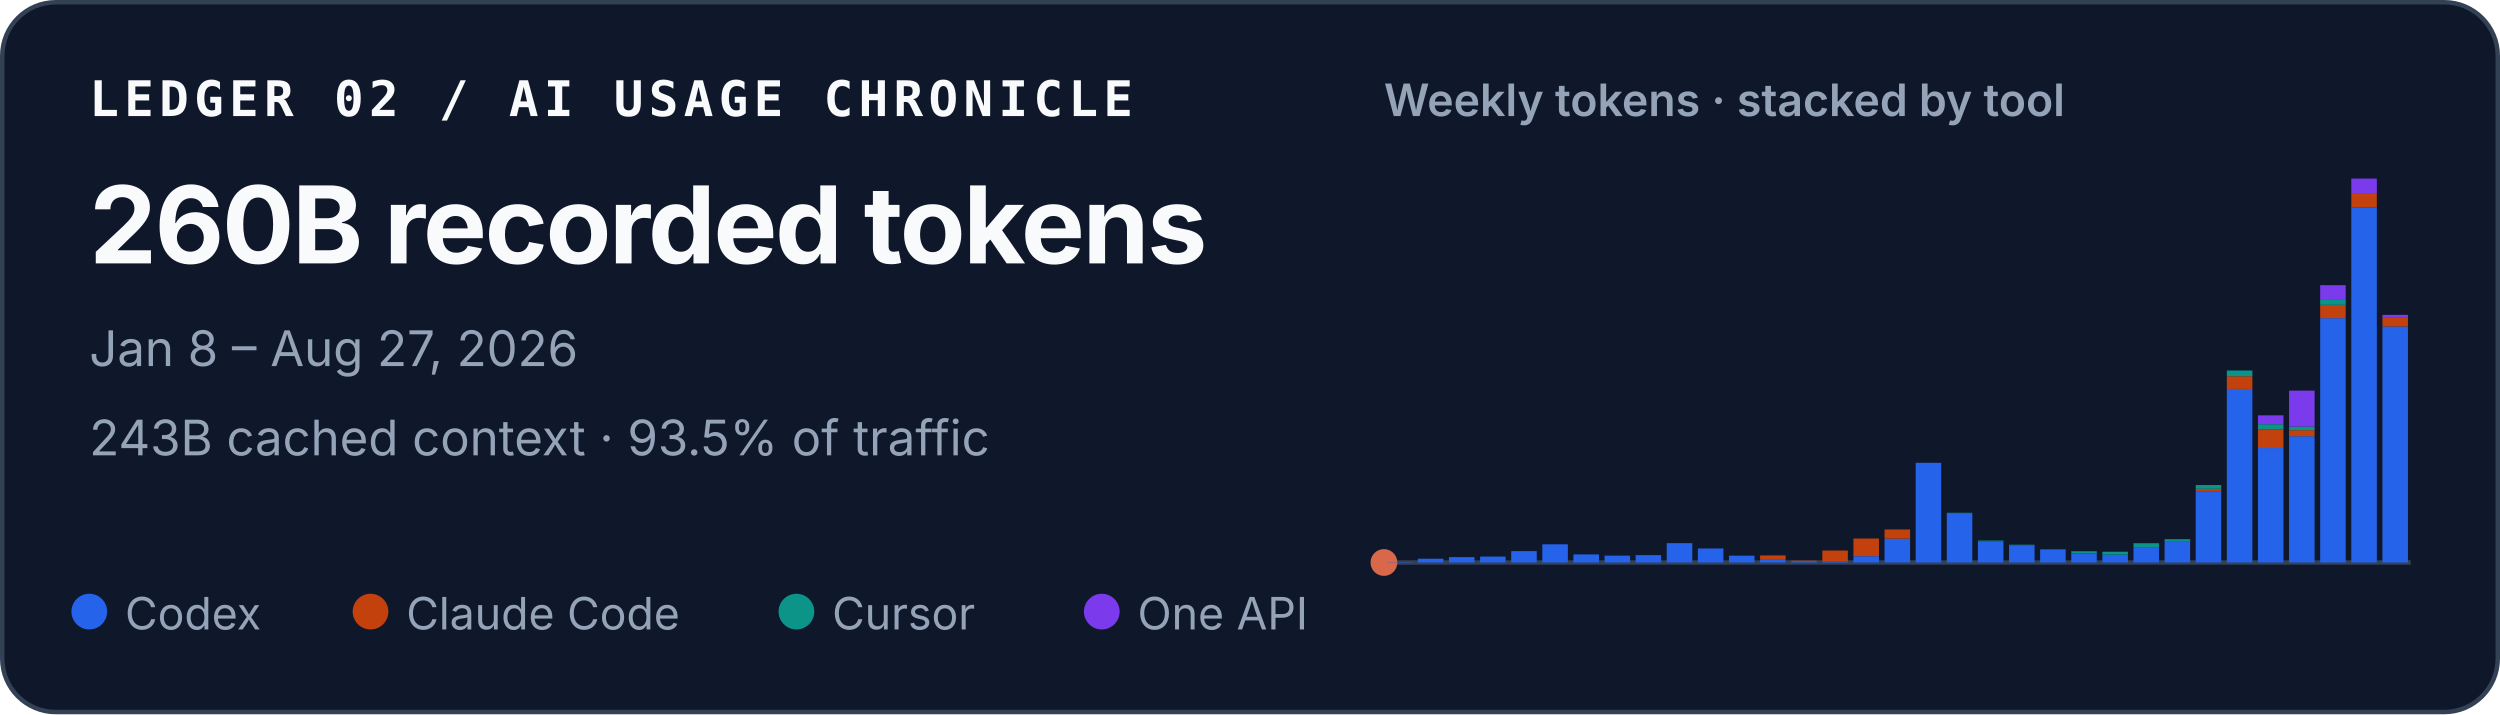
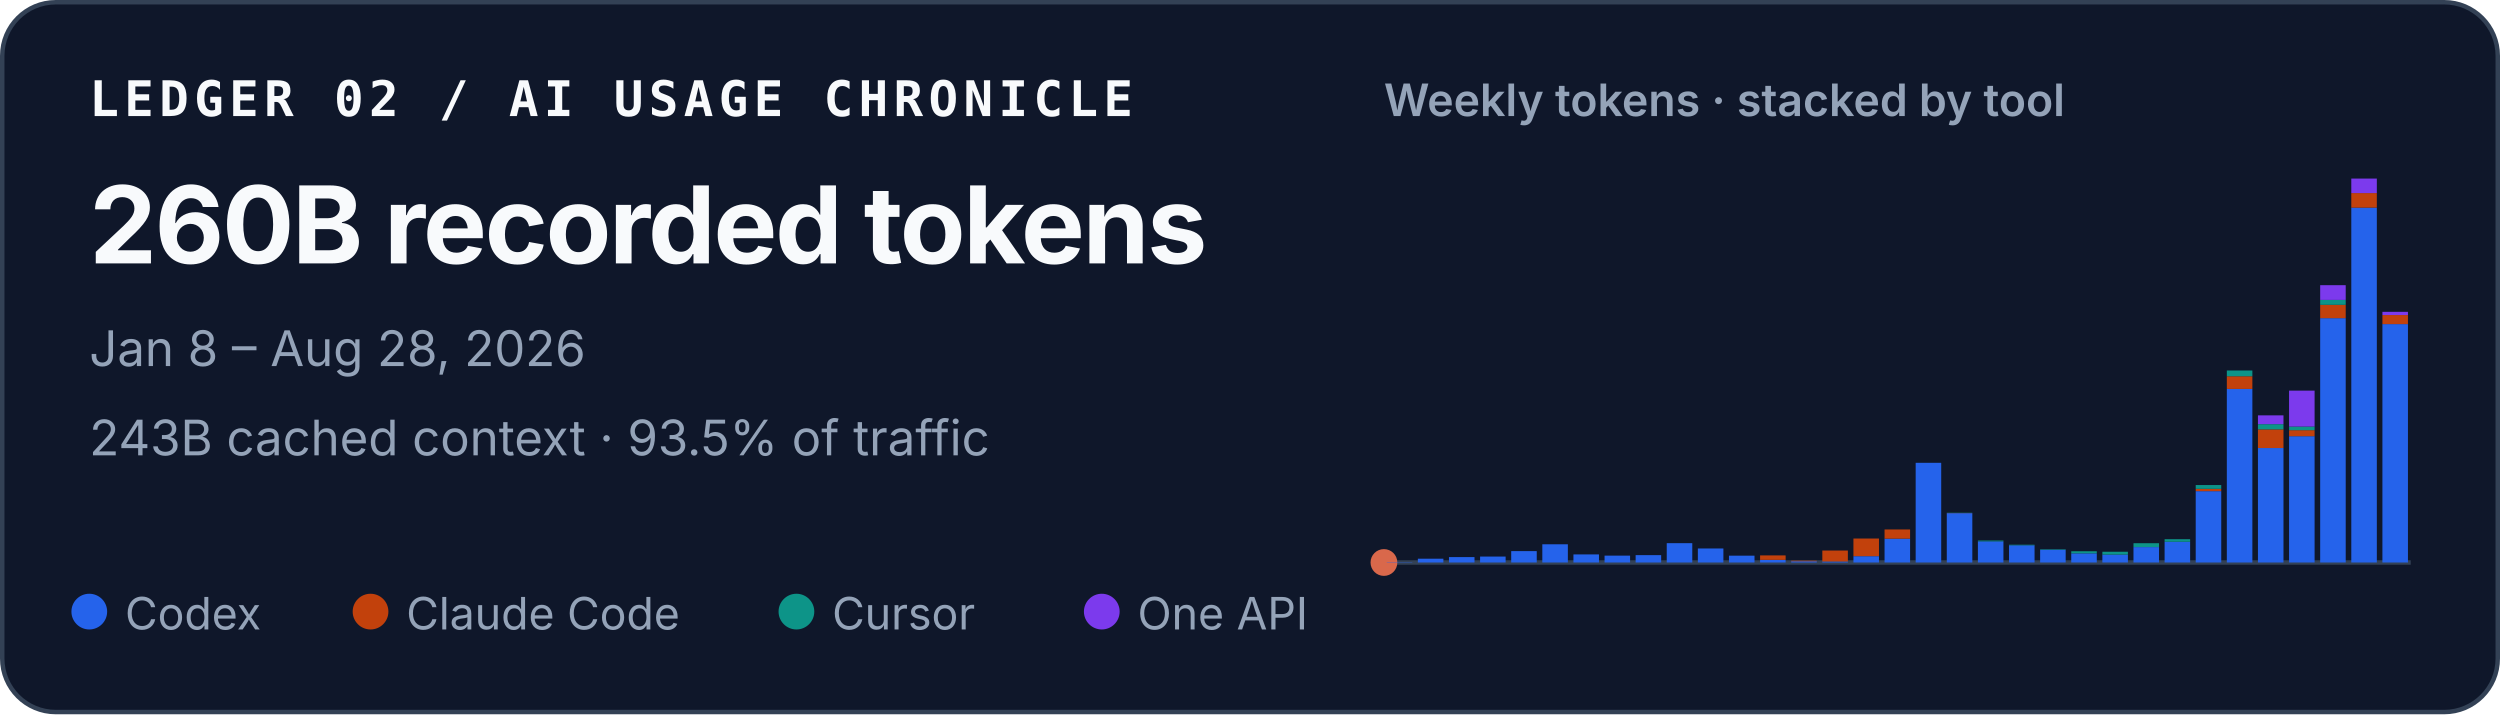
<svg xmlns="http://www.w3.org/2000/svg" width="560" height="160" viewBox="0 0 560 160" role="img" aria-labelledby="title desc">
  <style>
    text { font-family: ui-sans-serif, -apple-system, BlinkMacSystemFont, "Segoe UI", sans-serif; fill: #f8fafc; }
    .identity { font-family: ui-monospace, SFMono-Regular, Menlo, Consolas, monospace; font-size: 11px; font-weight: 700; letter-spacing: .11em; }
    .total { font-size: 24px; font-weight: 720; letter-spacing: -.02em; }
    .meta { font-size: 11px; fill: #94a3b8; }
    .chart-title { font-size: 10px; font-weight: 600; fill: #94a3b8; }
    .legend { font-size: 10px; fill: #94a3b8; }
  </style>
  <rect x=".5" y=".5" width="559" height="159" rx="12" fill="#0f172a" stroke="#334155" />
  <text x="20" y="26" class="identity">LEDGER 02 / AI USAGE CHRONICLE</text>
  <text x="20" y="59" class="total">260B recorded tokens</text>
-   <text x="20" y="82" class="meta">Jan 8 – Aug 27, 2026</text>
+   <text x="20" y="82" class="meta">Jan 8 – Aug 28, 2026</text>
  <text x="20" y="102" class="meta">243B cached context · 93.5% of traffic</text>
  <text x="310" y="26" class="chart-title">Weekly tokens · stacked by tool</text>
  <line x1="310" y1="126" x2="540" y2="126" stroke="#334155" />
  <circle cx="310" cy="126" r="3" fill="#D9684B" aria-hidden="true" />
  <g aria-label="Weekly token volume, stacked by tool">
    <rect x="310.63" y="125.93" width="5.72" height="0.07" fill="#2563eb" />
    <rect x="317.60" y="125.15" width="5.72" height="0.85" fill="#2563eb" />
    <rect x="324.57" y="124.79" width="5.72" height="1.21" fill="#2563eb" />
    <rect x="331.54" y="124.67" width="5.72" height="1.33" fill="#2563eb" />
    <rect x="338.51" y="123.45" width="5.72" height="2.55" fill="#2563eb" />
    <rect x="345.48" y="121.92" width="5.72" height="4.08" fill="#2563eb" />
    <rect x="352.45" y="124.19" width="5.72" height="1.81" fill="#2563eb" />
    <rect x="359.42" y="124.46" width="5.72" height="1.54" fill="#2563eb" />
    <rect x="366.38" y="124.35" width="5.72" height="1.65" fill="#2563eb" />
    <rect x="373.35" y="121.67" width="5.72" height="4.33" fill="#2563eb" />
    <rect x="380.32" y="122.86" width="5.72" height="3.14" fill="#2563eb" />
    <rect x="387.29" y="124.47" width="5.72" height="1.53" fill="#2563eb" />
    <rect x="394.26" y="125.41" width="5.72" height="0.59" fill="#2563eb" />
    <rect x="394.26" y="124.41" width="5.72" height="1.00" fill="#c2410c" />
    <rect x="401.23" y="125.72" width="5.72" height="0.28" fill="#2563eb" />
    <rect x="401.23" y="125.59" width="5.72" height="0.14" fill="#c2410c" />
    <rect x="408.20" y="125.77" width="5.72" height="0.23" fill="#2563eb" />
    <rect x="408.20" y="123.32" width="5.72" height="2.45" fill="#c2410c" />
    <rect x="415.17" y="124.59" width="5.72" height="1.41" fill="#2563eb" />
    <rect x="415.17" y="120.63" width="5.72" height="3.95" fill="#c2410c" />
    <rect x="422.14" y="120.66" width="5.72" height="5.34" fill="#2563eb" />
    <rect x="422.14" y="118.60" width="5.72" height="2.06" fill="#c2410c" />
    <rect x="429.11" y="103.67" width="5.72" height="22.33" fill="#2563eb" />
    <rect x="436.08" y="114.94" width="5.72" height="11.06" fill="#2563eb" />
    <rect x="436.08" y="114.91" width="5.72" height="0.03" fill="#c2410c" />
    <rect x="436.08" y="114.85" width="5.72" height="0.05" fill="#0d9488" />
    <rect x="443.05" y="121.26" width="5.72" height="4.74" fill="#2563eb" />
    <rect x="443.05" y="121.08" width="5.72" height="0.18" fill="#0d9488" />
    <rect x="450.02" y="122.14" width="5.72" height="3.86" fill="#2563eb" />
    <rect x="450.02" y="122.02" width="5.72" height="0.13" fill="#0d9488" />
    <rect x="456.99" y="123.15" width="5.72" height="2.85" fill="#2563eb" />
    <rect x="456.99" y="123.04" width="5.72" height="0.11" fill="#0d9488" />
    <rect x="463.96" y="123.95" width="5.72" height="2.05" fill="#2563eb" />
    <rect x="463.96" y="123.48" width="5.72" height="0.46" fill="#0d9488" />
    <rect x="470.93" y="124.22" width="5.72" height="1.78" fill="#2563eb" />
    <rect x="470.93" y="124.22" width="5.72" height="0.00" fill="#c2410c" />
    <rect x="470.93" y="123.59" width="5.72" height="0.64" fill="#0d9488" />
    <rect x="477.90" y="122.55" width="5.72" height="3.45" fill="#2563eb" />
    <rect x="477.90" y="121.68" width="5.72" height="0.86" fill="#0d9488" />
    <rect x="484.87" y="121.36" width="5.72" height="4.64" fill="#2563eb" />
    <rect x="484.87" y="120.78" width="5.72" height="0.58" fill="#0d9488" />
    <rect x="491.84" y="110.02" width="5.72" height="15.98" fill="#2563eb" />
    <rect x="491.84" y="109.50" width="5.72" height="0.52" fill="#c2410c" />
    <rect x="491.84" y="108.65" width="5.72" height="0.85" fill="#0d9488" />
    <rect x="491.84" y="108.64" width="5.72" height="0.00" fill="#7c3aed" />
    <rect x="498.81" y="87.12" width="5.72" height="38.88" fill="#2563eb" />
    <rect x="498.81" y="84.28" width="5.72" height="2.84" fill="#c2410c" />
    <rect x="498.81" y="82.99" width="5.72" height="1.29" fill="#0d9488" />
    <rect x="505.78" y="100.36" width="5.72" height="25.64" fill="#2563eb" />
    <rect x="505.78" y="96.18" width="5.72" height="4.18" fill="#c2410c" />
    <rect x="505.78" y="95.02" width="5.72" height="1.16" fill="#0d9488" />
    <rect x="505.78" y="93.04" width="5.72" height="1.97" fill="#7c3aed" />
    <rect x="512.75" y="97.71" width="5.72" height="28.29" fill="#2563eb" />
    <rect x="512.75" y="96.36" width="5.72" height="1.35" fill="#c2410c" />
    <rect x="512.75" y="95.55" width="5.72" height="0.81" fill="#0d9488" />
    <rect x="512.75" y="87.50" width="5.72" height="8.05" fill="#7c3aed" />
    <rect x="519.72" y="71.27" width="5.72" height="54.73" fill="#2563eb" />
    <rect x="519.72" y="68.28" width="5.72" height="2.99" fill="#c2410c" />
    <rect x="519.72" y="67.19" width="5.72" height="1.09" fill="#0d9488" />
    <rect x="519.72" y="63.88" width="5.72" height="3.30" fill="#7c3aed" />
    <rect x="526.69" y="46.51" width="5.72" height="79.49" fill="#2563eb" />
    <rect x="526.69" y="43.25" width="5.72" height="3.26" fill="#c2410c" />
    <rect x="526.69" y="40.00" width="5.72" height="3.25" fill="#7c3aed" />
-     <rect x="533.66" y="73.13" width="5.72" height="52.87" fill="#2563eb" />
-     <rect x="533.66" y="71.21" width="5.72" height="1.92" fill="#c2410c" />
-     <rect x="533.66" y="70.53" width="5.72" height="0.68" fill="#7c3aed" />
+     <rect x="533.66" y="72.60" width="5.72" height="53.40" fill="#2563eb" />
+     <rect x="533.66" y="70.57" width="5.72" height="2.03" fill="#c2410c" />
+     <rect x="533.66" y="69.85" width="5.72" height="0.72" fill="#7c3aed" />
  </g>
  <circle cx="20" cy="137" r="4" fill="#2563eb" />
  <text x="28" y="141" class="legend">Codex</text>
  <circle cx="83" cy="137" r="4" fill="#c2410c" />
  <text x="91" y="141" class="legend">Claude Code</text>
  <circle cx="178.4" cy="137" r="4" fill="#0d9488" />
  <text x="186.4" y="141" class="legend">Cursor</text>
  <circle cx="246.8" cy="137" r="4" fill="#7c3aed" />
  <text x="254.8" y="141" class="legend">One API</text>
</svg>
